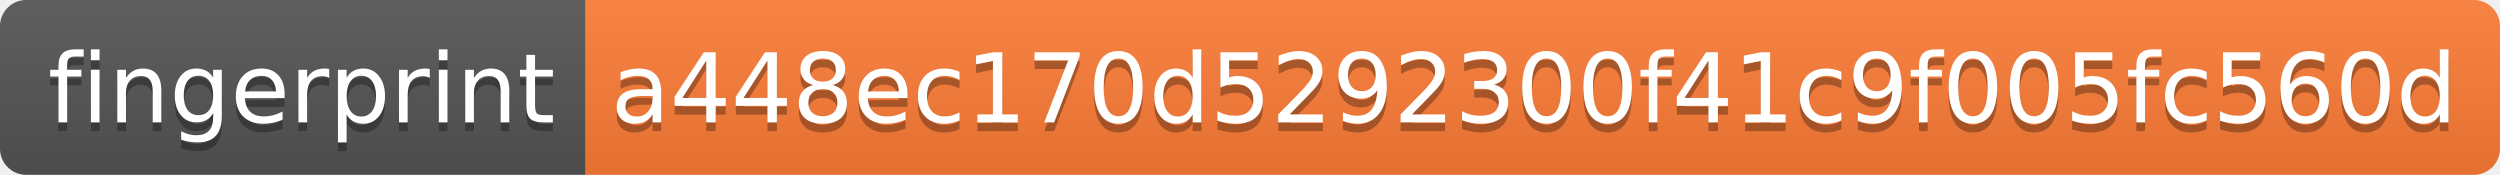
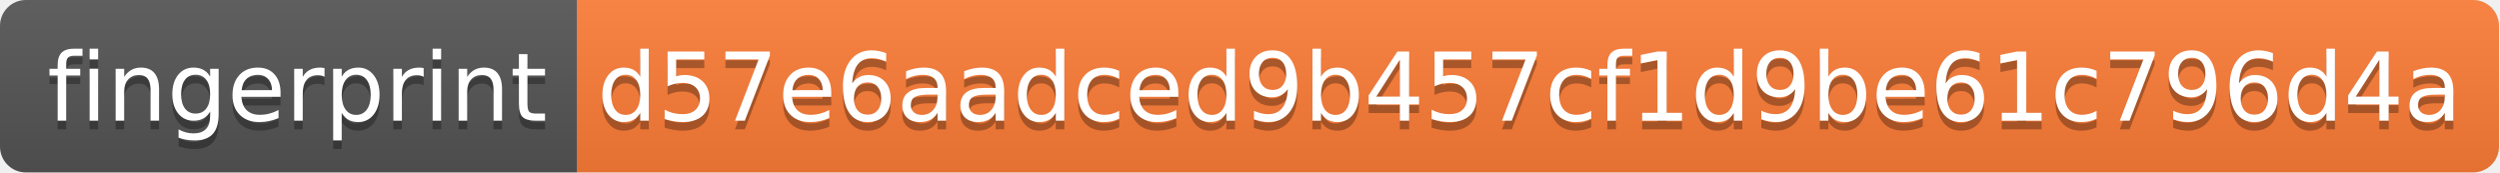
- <svg xmlns="http://www.w3.org/2000/svg" width="286" height="20" role="img" aria-label="fingerprint: a448ec170d5292300f41c9f005fc560d">
+ <svg xmlns="http://www.w3.org/2000/svg" width="290" height="20" role="img" aria-label="fingerprint: d57e6aadced9b457cf1d9be61c796d4a">
  <linearGradient id="s" x2="0" y2="100%">
    <stop offset="0" stop-color="#bbb" stop-opacity=".1" />
    <stop offset="1" stop-opacity=".1" />
  </linearGradient>
  <clipPath id="r">
-     <rect width="286" height="20" rx="3" fill="#fff" />
+     <rect width="290" height="20" rx="3" fill="#fff" />
  </clipPath>
  <g clip-path="url(#r)">
    <rect width="67" height="20" fill="#555" />
-     <rect x="67" width="219" height="20" fill="#fe7d37" />
-     <rect width="286" height="20" fill="url(#s)" />
+     <rect x="67" width="223" height="20" fill="#fe7d37" />
+     <rect width="290" height="20" fill="url(#s)" />
  </g>
  <g fill="#fff" text-anchor="middle" font-family="Verdana,Geneva,DejaVu Sans,sans-serif" text-rendering="geometricPrecision" font-size="110">
    <text aria-hidden="true" x="345" y="150" fill="#010101" fill-opacity=".3" transform="scale(.1)" textLength="570">fingerprint</text>
    <text x="345" y="140" transform="scale(.1)" fill="#fff" textLength="570">fingerprint</text>
-     <text aria-hidden="true" x="1755" y="150" fill="#010101" fill-opacity=".3" transform="scale(.1)" textLength="2090">a448ec170d5292300f41c9f005fc560d</text>
-     <text x="1755" y="140" transform="scale(.1)" fill="#fff" textLength="2090">a448ec170d5292300f41c9f005fc560d</text>
+     <text aria-hidden="true" x="1775" y="150" fill="#010101" fill-opacity=".3" transform="scale(.1)" textLength="2130">d57e6aadced9b457cf1d9be61c796d4a</text>
+     <text x="1775" y="140" transform="scale(.1)" fill="#fff" textLength="2130">d57e6aadced9b457cf1d9be61c796d4a</text>
  </g>
</svg>
